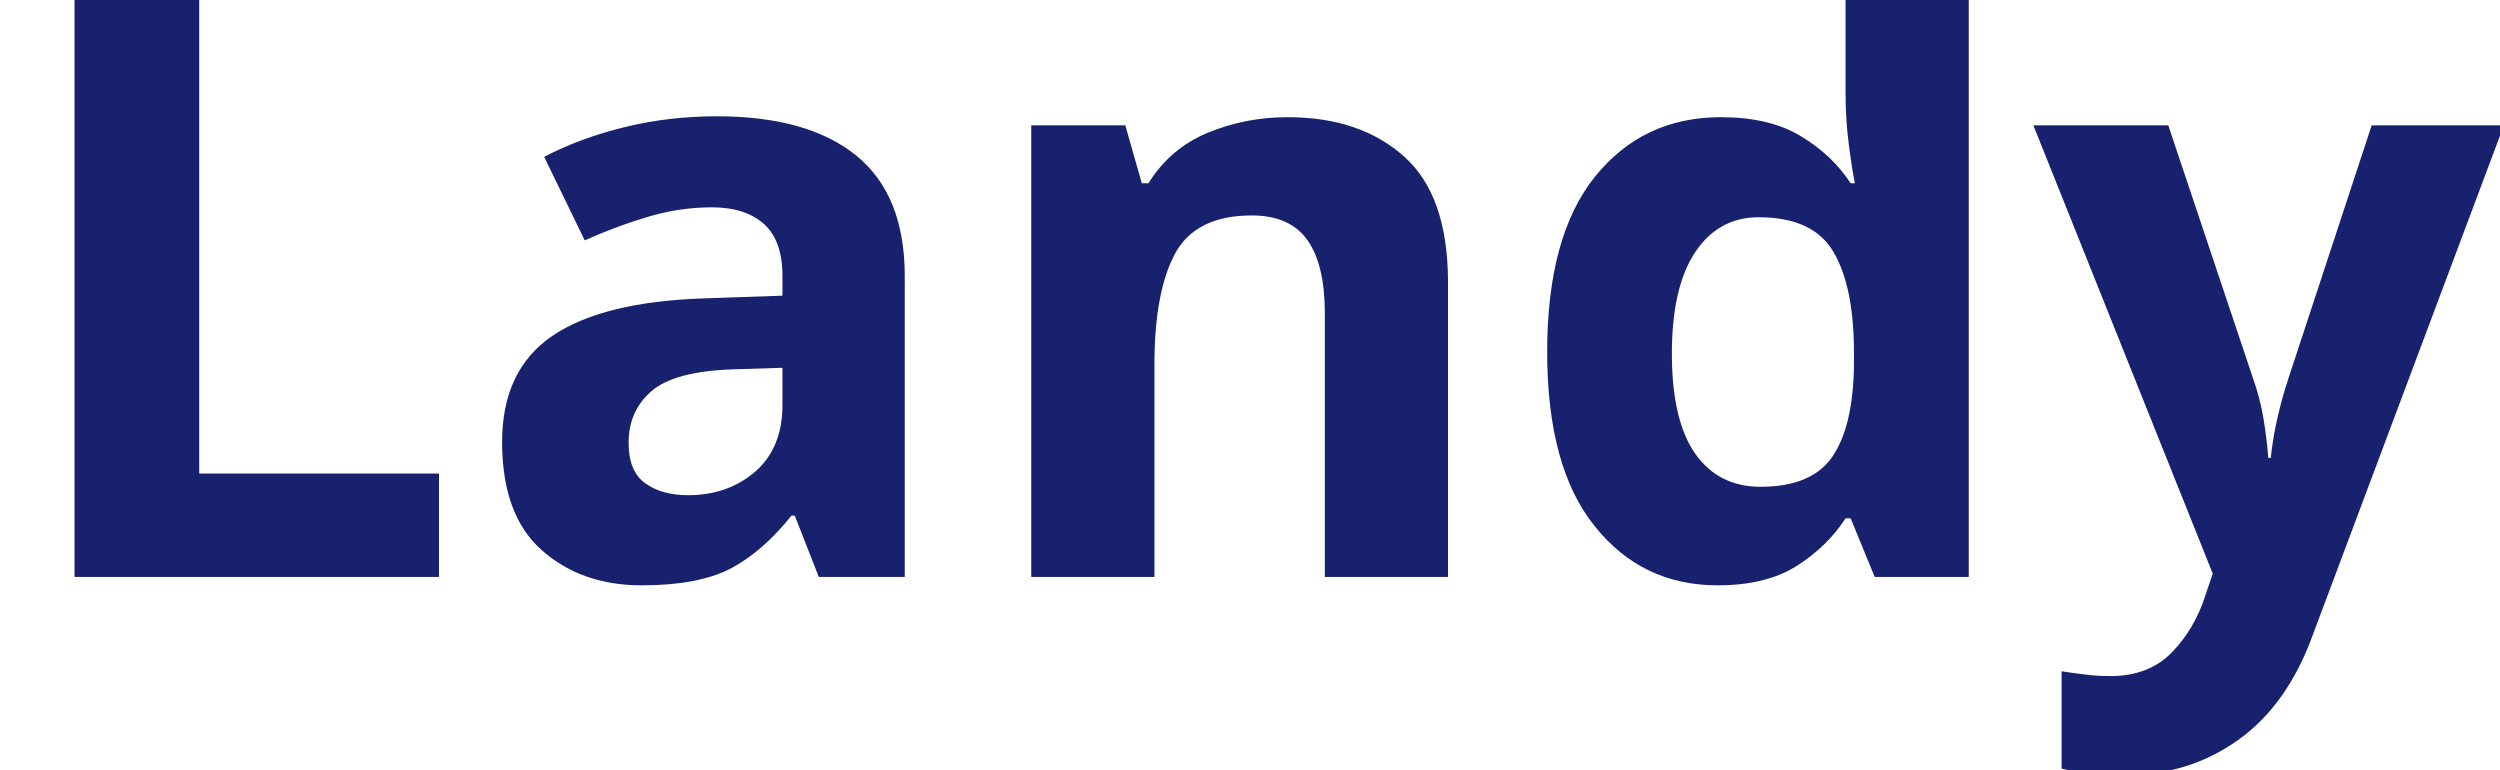
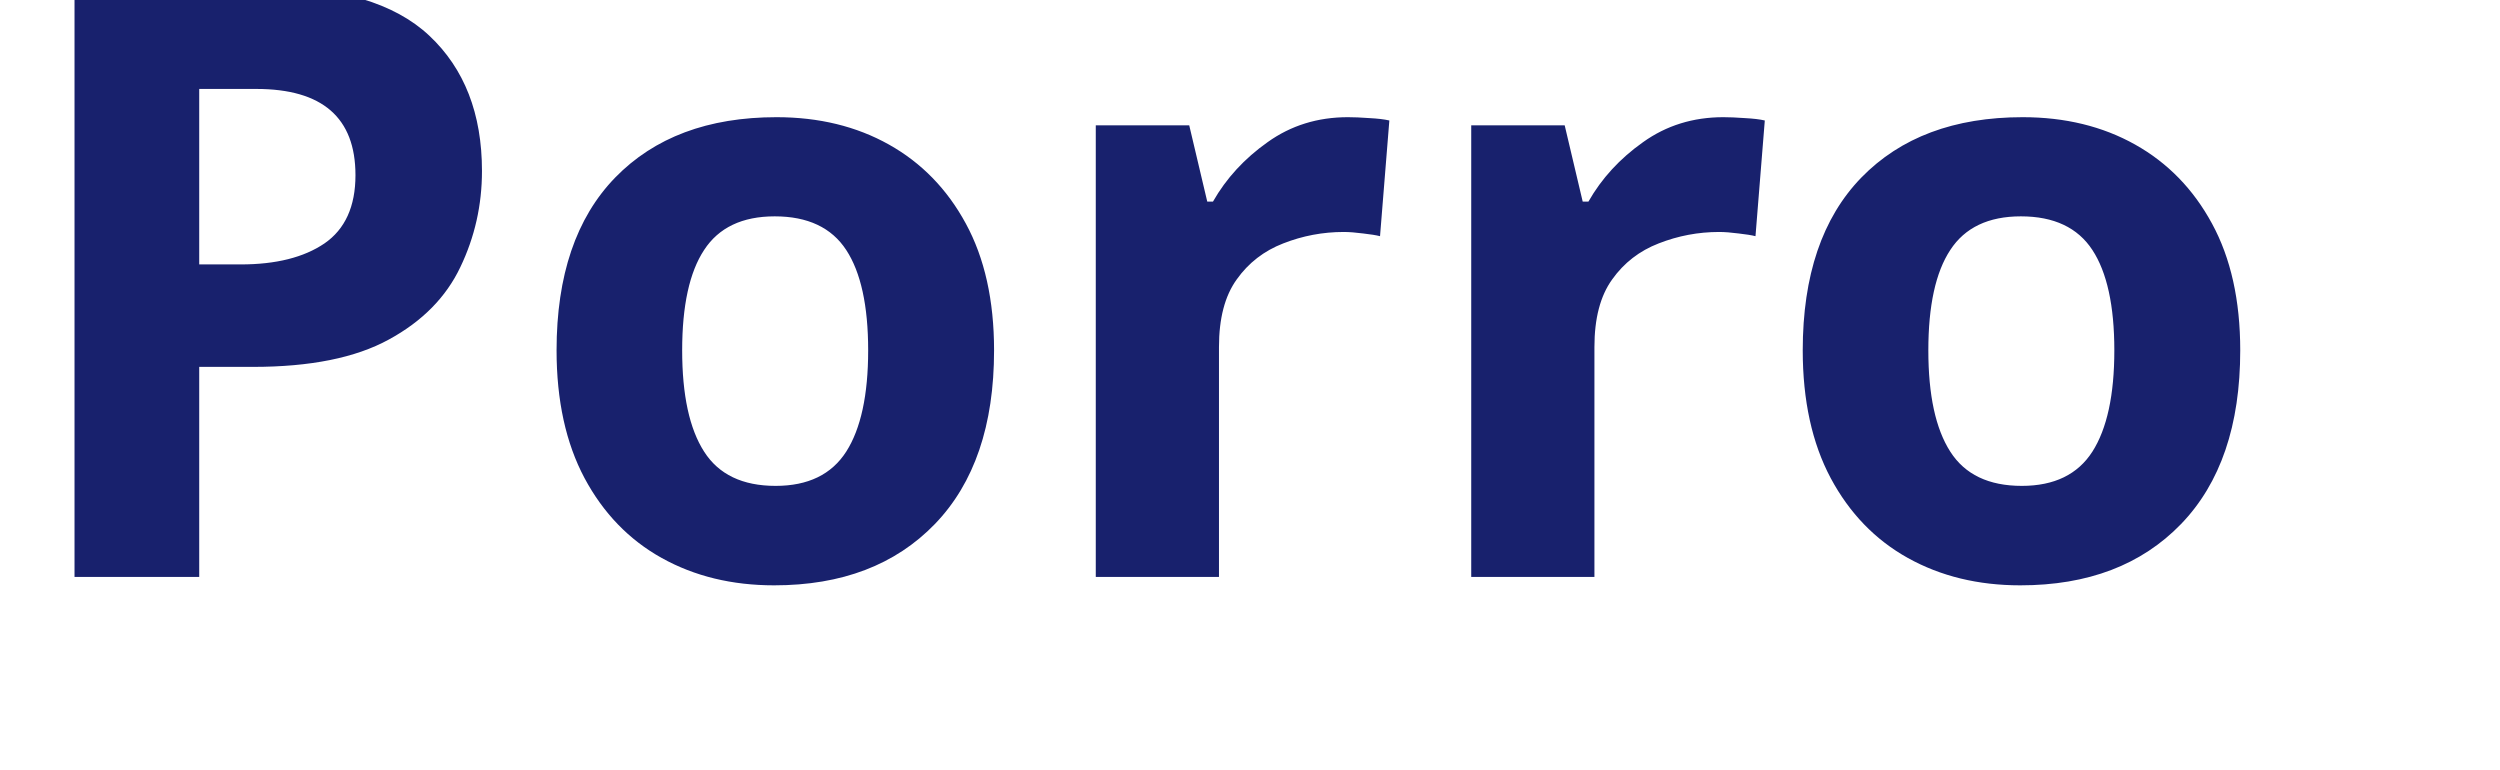
<svg xmlns="http://www.w3.org/2000/svg" viewBox="0 0 130 40">
-   <text y="30" font-family="Motiva Sans Bold, sans-serif" fill="#18216d" font-size="43px" font-weight="700">Landy</text>
+   <text y="30" font-family="Motiva Sans Bold, sans-serif" fill="#18216d" font-size="43px" font-weight="700">Porro</text>
</svg>
